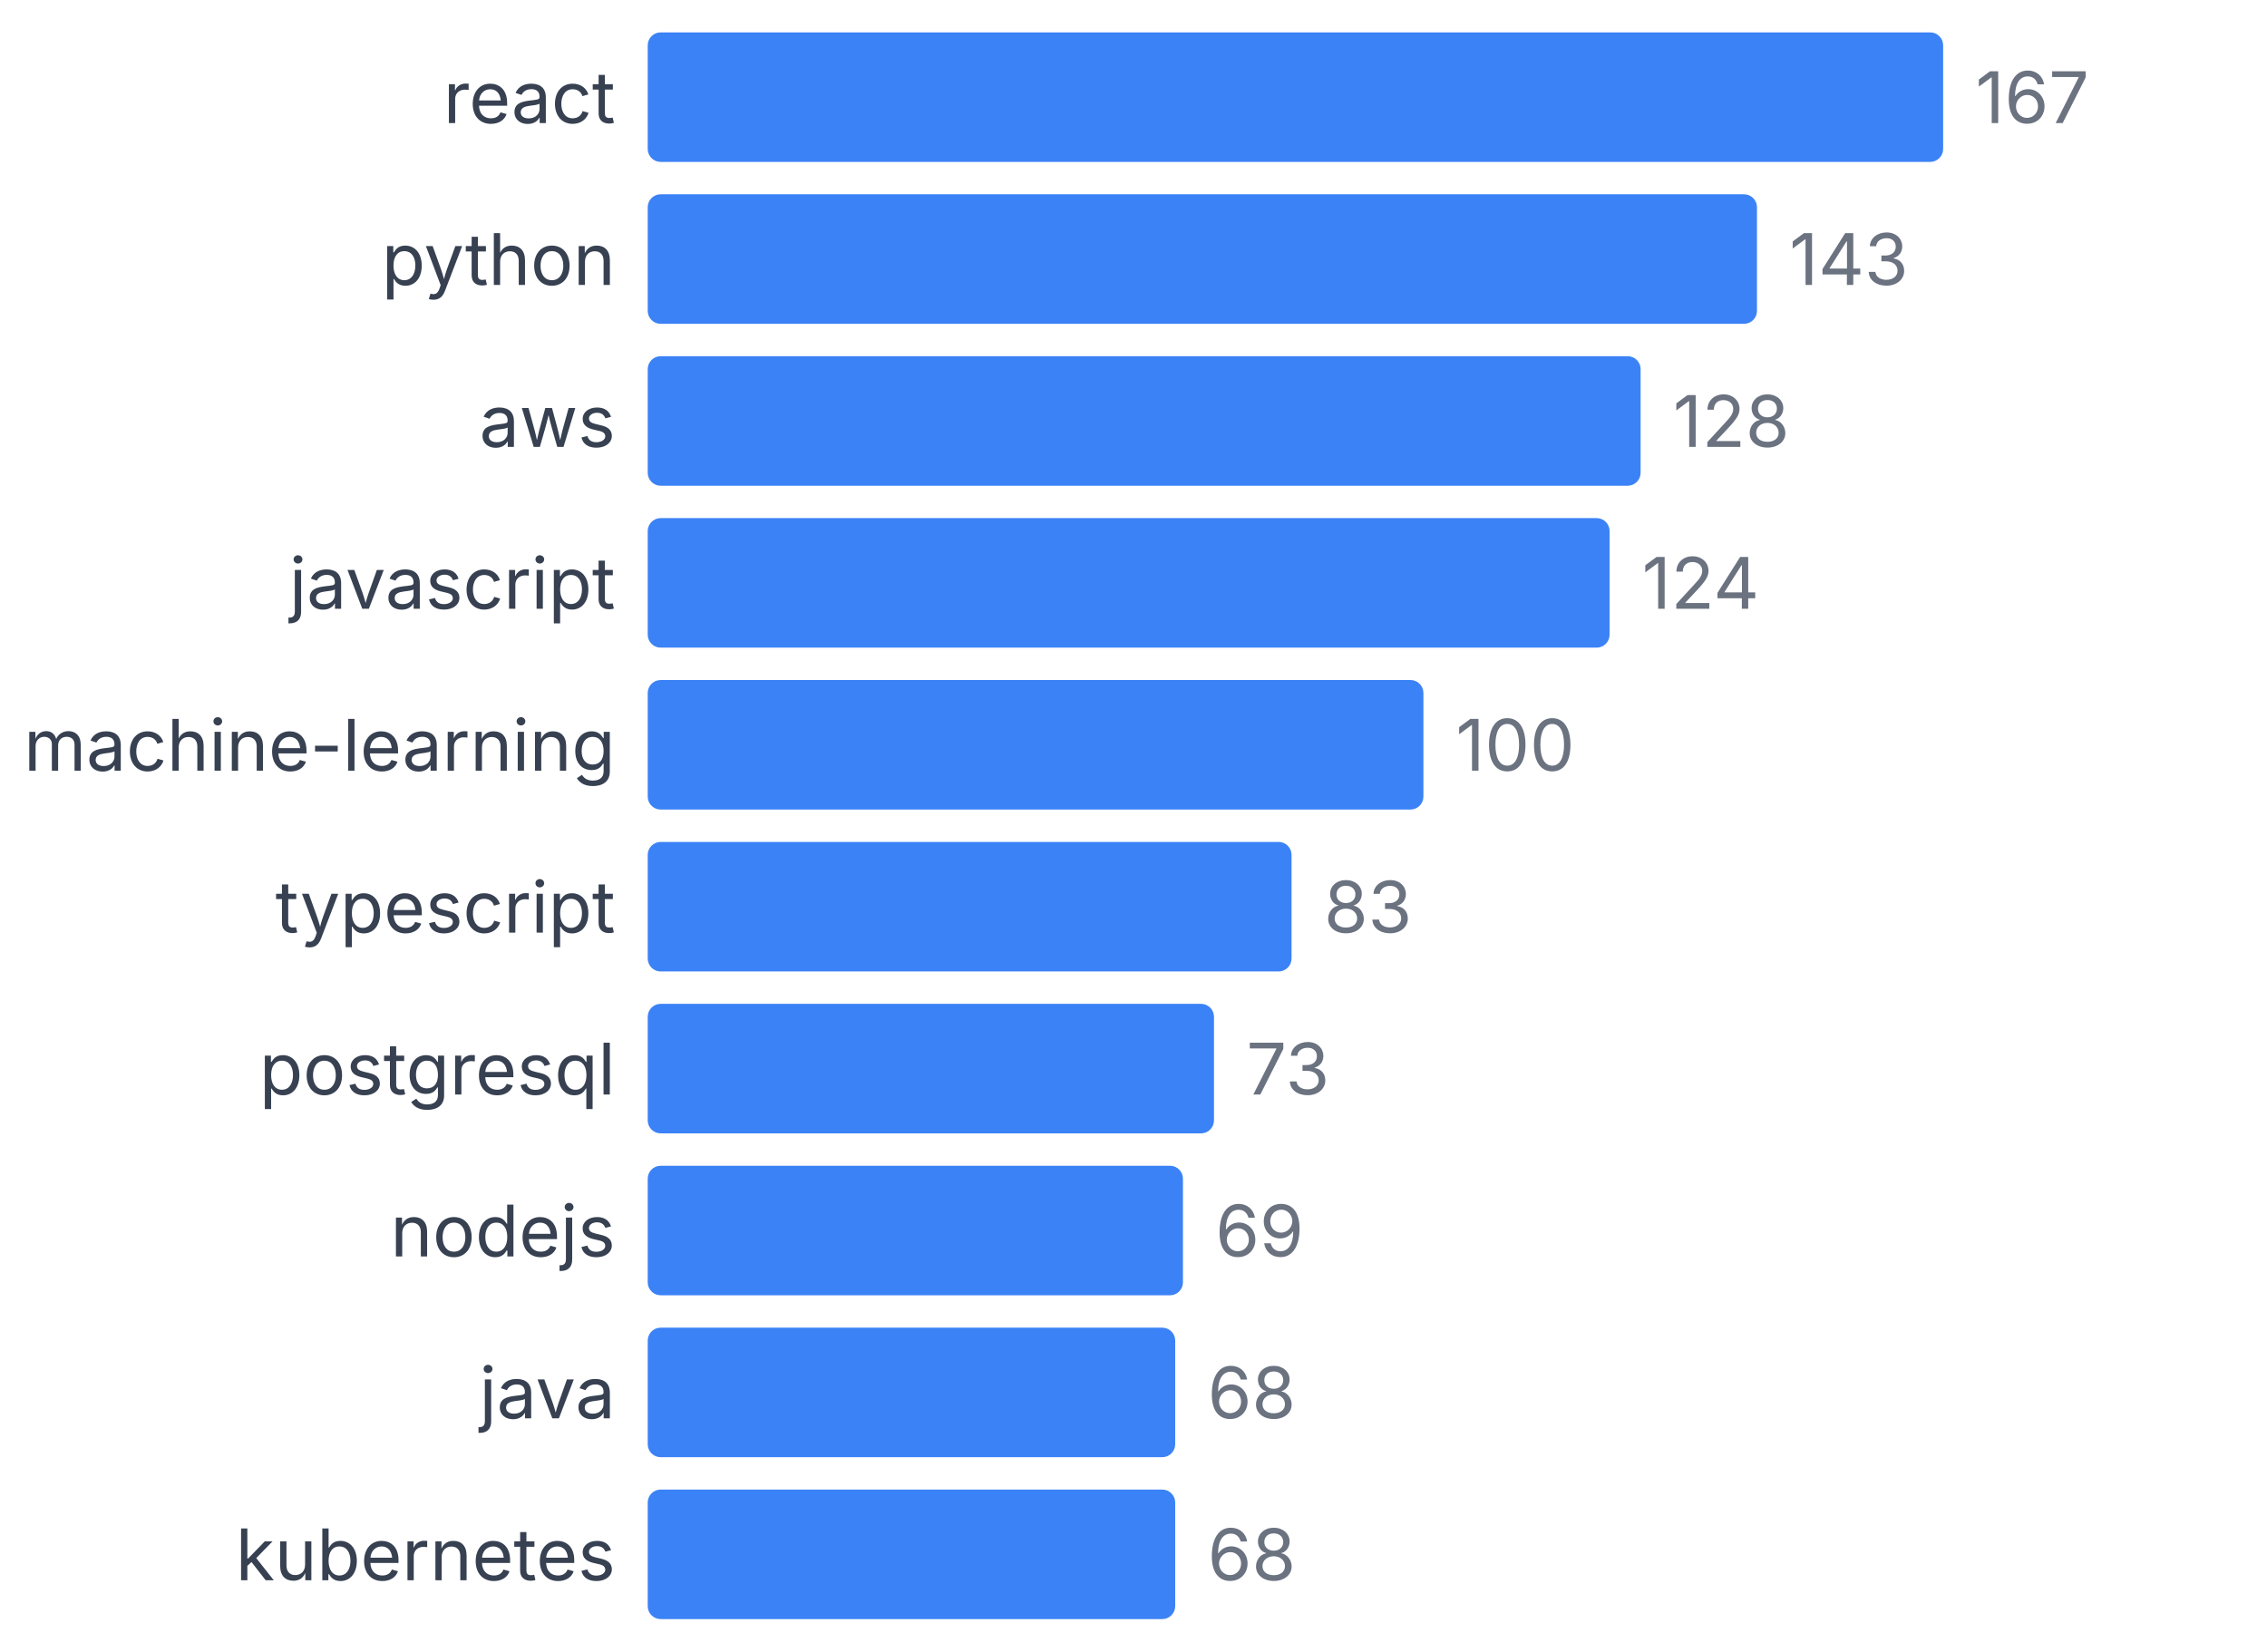
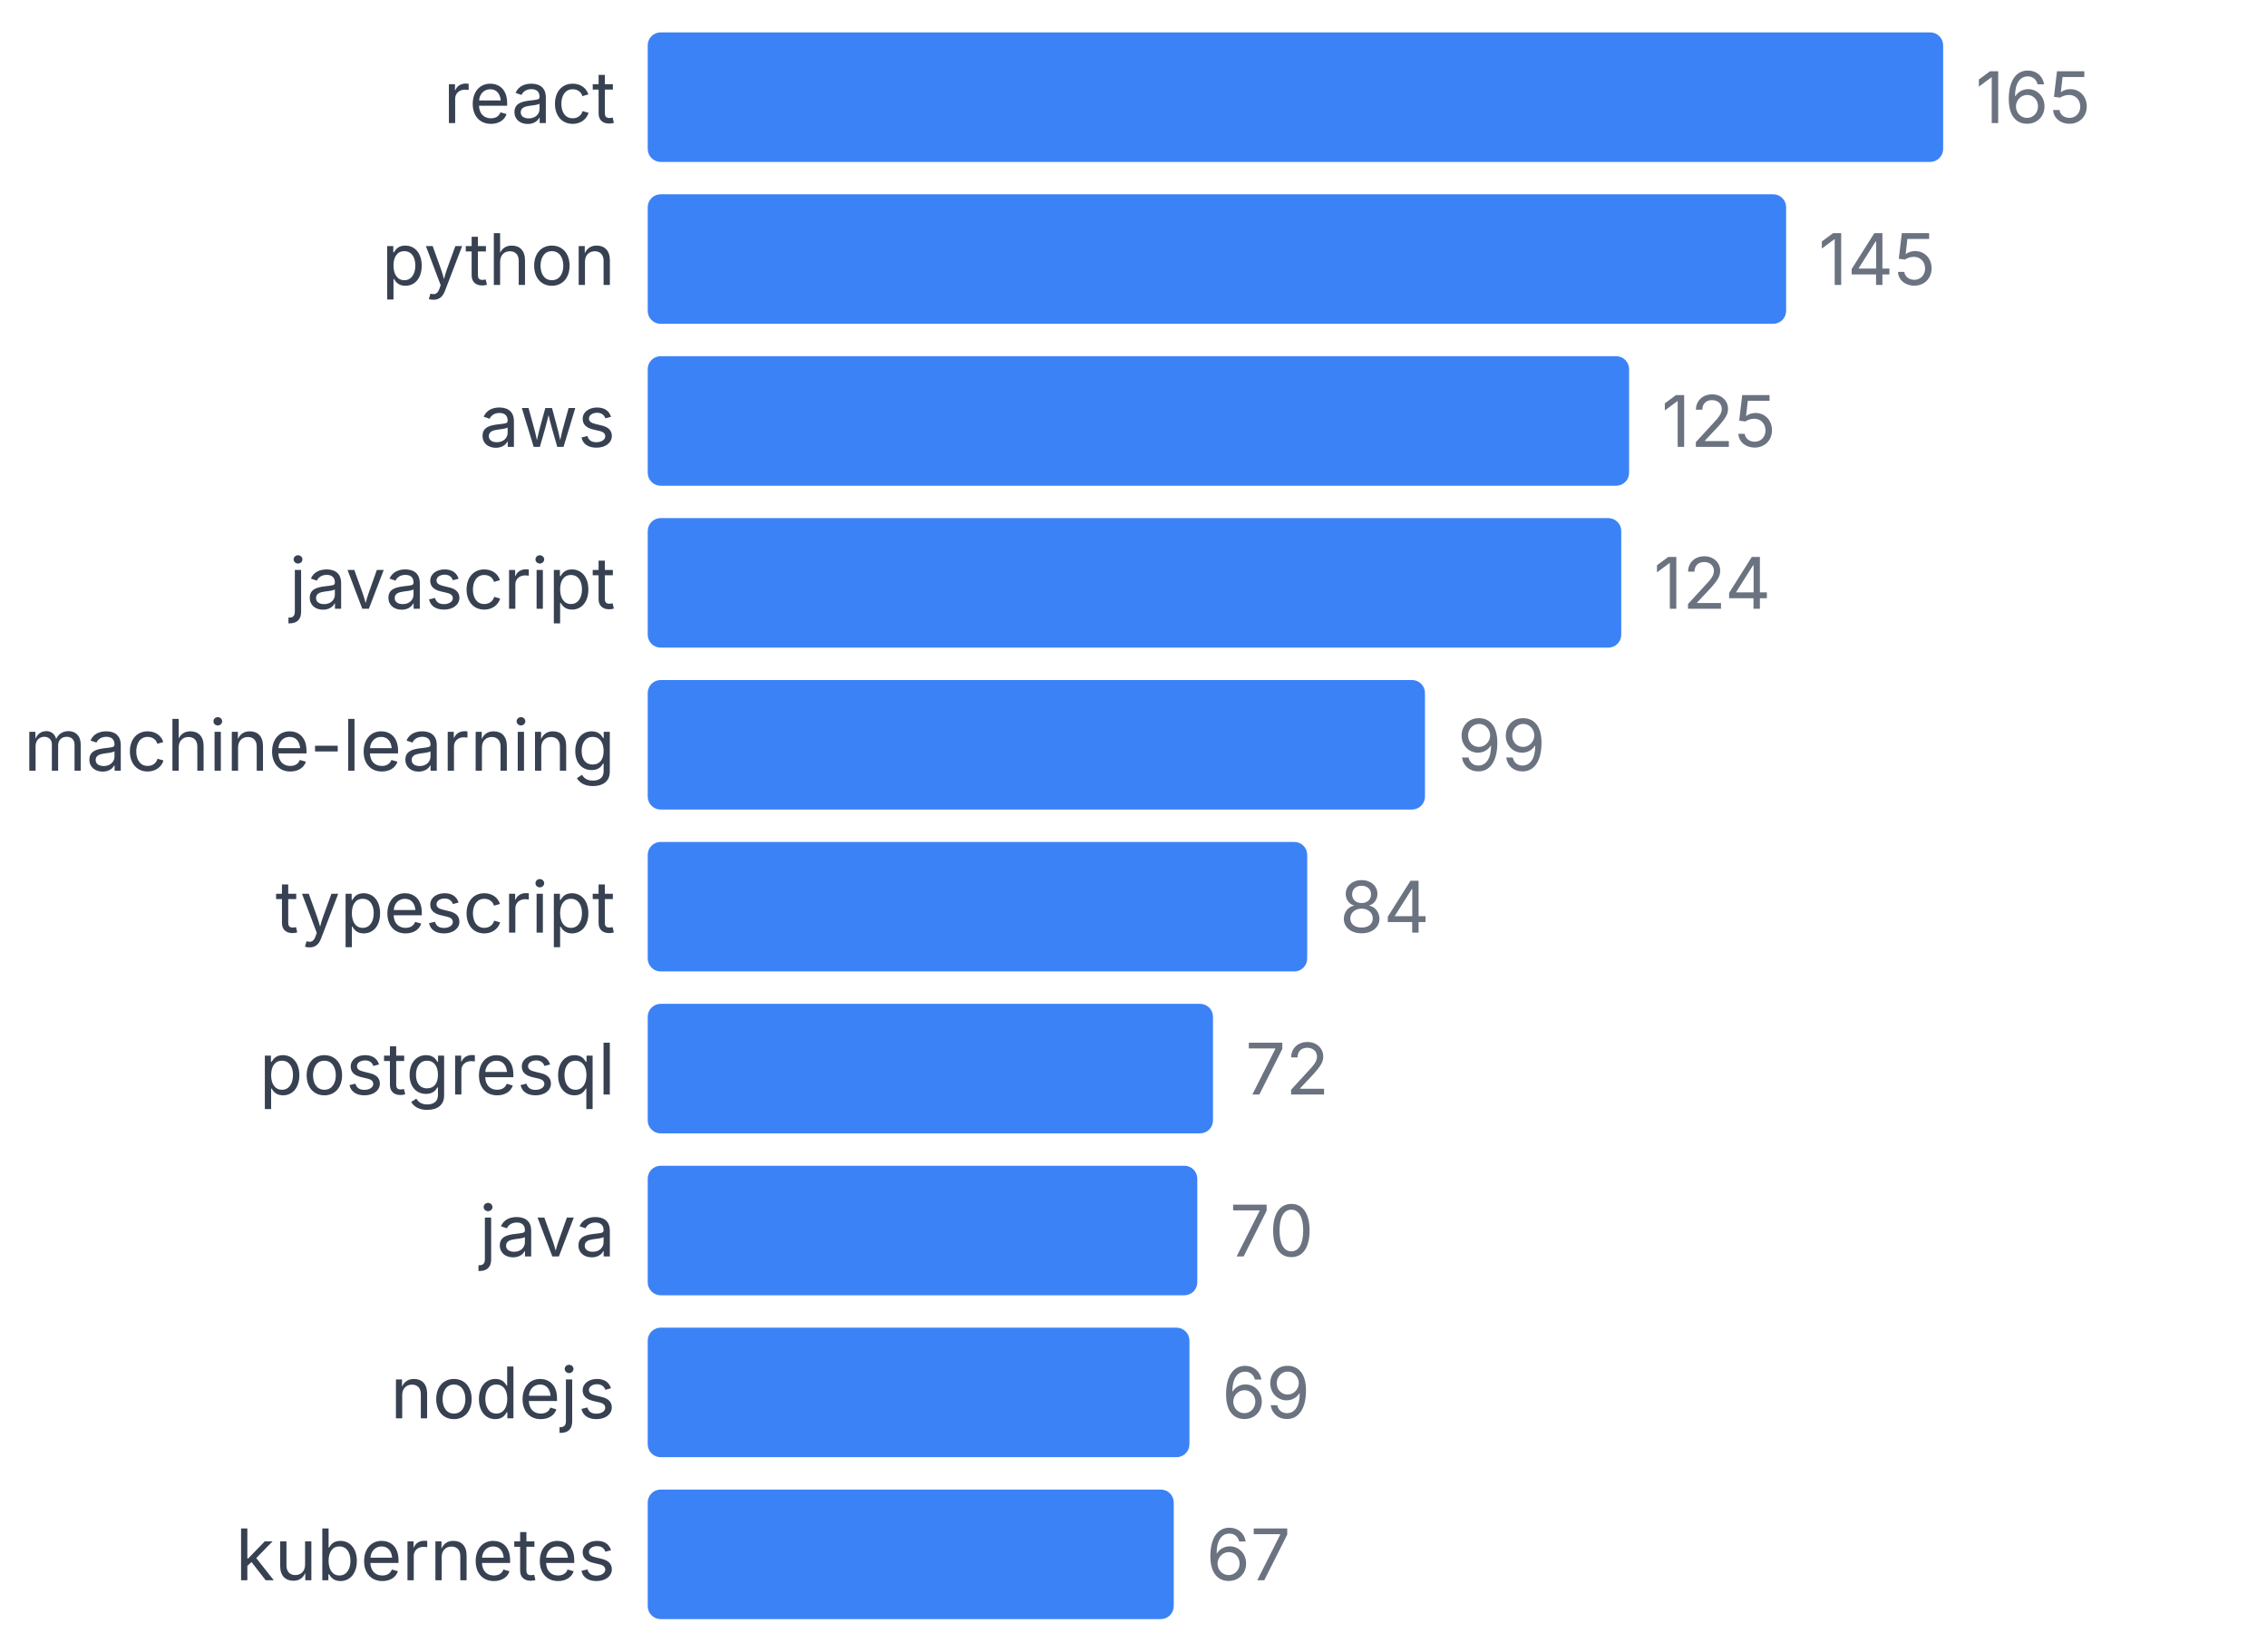
<svg xmlns="http://www.w3.org/2000/svg" width="350" height="255" viewBox="0 0 350 255">
  <style>
    text { font-family: system-ui, -apple-system, sans-serif; }
  </style>
  <text x="95" y="19" text-anchor="end" font-size="11" fill="#374151">react</text>
  <rect x="100" y="5" width="200" height="20" fill="#3b82f6" rx="2" />
-   <text x="305" y="19" font-size="11" fill="#6b7280">167</text>
+   <text x="305" y="19" font-size="11" fill="#6b7280">165</text>
  <text x="95" y="44" text-anchor="end" font-size="11" fill="#374151">python</text>
-   <rect x="100" y="30" width="171.257" height="20" fill="#3b82f6" rx="2" />
-   <text x="276.257" y="44" font-size="11" fill="#6b7280">143</text>
+   <rect x="100" y="30" width="175.758" height="20" fill="#3b82f6" rx="2" />
+   <text x="280.758" y="44" font-size="11" fill="#6b7280">145</text>
  <text x="95" y="69" text-anchor="end" font-size="11" fill="#374151">aws</text>
-   <rect x="100" y="55" width="153.293" height="20" fill="#3b82f6" rx="2" />
-   <text x="258.293" y="69" font-size="11" fill="#6b7280">128</text>
+   <rect x="100" y="55" width="151.515" height="20" fill="#3b82f6" rx="2" />
+   <text x="256.515" y="69" font-size="11" fill="#6b7280">125</text>
  <text x="95" y="94" text-anchor="end" font-size="11" fill="#374151">javascript</text>
-   <rect x="100" y="80" width="148.503" height="20" fill="#3b82f6" rx="2" />
-   <text x="253.503" y="94" font-size="11" fill="#6b7280">124</text>
+   <rect x="100" y="80" width="150.303" height="20" fill="#3b82f6" rx="2" />
+   <text x="255.303" y="94" font-size="11" fill="#6b7280">124</text>
  <text x="95" y="119" text-anchor="end" font-size="11" fill="#374151">machine-learning</text>
-   <rect x="100" y="105" width="119.76" height="20" fill="#3b82f6" rx="2" />
-   <text x="224.76" y="119" font-size="11" fill="#6b7280">100</text>
+   <rect x="100" y="105" width="120" height="20" fill="#3b82f6" rx="2" />
+   <text x="225" y="119" font-size="11" fill="#6b7280">99</text>
  <text x="95" y="144" text-anchor="end" font-size="11" fill="#374151">typescript</text>
-   <rect x="100" y="130" width="99.401" height="20" fill="#3b82f6" rx="2" />
-   <text x="204.401" y="144" font-size="11" fill="#6b7280">83</text>
+   <rect x="100" y="130" width="101.818" height="20" fill="#3b82f6" rx="2" />
+   <text x="206.818" y="144" font-size="11" fill="#6b7280">84</text>
  <text x="95" y="169" text-anchor="end" font-size="11" fill="#374151">postgresql</text>
-   <rect x="100" y="155" width="87.425" height="20" fill="#3b82f6" rx="2" />
-   <text x="192.425" y="169" font-size="11" fill="#6b7280">73</text>
-   <text x="95" y="194" text-anchor="end" font-size="11" fill="#374151">nodejs</text>
-   <rect x="100" y="180" width="82.635" height="20" fill="#3b82f6" rx="2" />
-   <text x="187.635" y="194" font-size="11" fill="#6b7280">69</text>
-   <text x="95" y="219" text-anchor="end" font-size="11" fill="#374151">java</text>
-   <rect x="100" y="205" width="81.437" height="20" fill="#3b82f6" rx="2" />
-   <text x="186.437" y="219" font-size="11" fill="#6b7280">68</text>
+   <rect x="100" y="155" width="87.273" height="20" fill="#3b82f6" rx="2" />
+   <text x="192.273" y="169" font-size="11" fill="#6b7280">72</text>
+   <text x="95" y="194" text-anchor="end" font-size="11" fill="#374151">java</text>
+   <rect x="100" y="180" width="84.848" height="20" fill="#3b82f6" rx="2" />
+   <text x="189.848" y="194" font-size="11" fill="#6b7280">70</text>
+   <text x="95" y="219" text-anchor="end" font-size="11" fill="#374151">nodejs</text>
+   <rect x="100" y="205" width="83.636" height="20" fill="#3b82f6" rx="2" />
+   <text x="188.636" y="219" font-size="11" fill="#6b7280">69</text>
  <text x="95" y="244" text-anchor="end" font-size="11" fill="#374151">kubernetes</text>
-   <rect x="100" y="230" width="81.437" height="20" fill="#3b82f6" rx="2" />
-   <text x="186.437" y="244" font-size="11" fill="#6b7280">68</text>
+   <rect x="100" y="230" width="81.212" height="20" fill="#3b82f6" rx="2" />
+   <text x="186.212" y="244" font-size="11" fill="#6b7280">67</text>
</svg>
